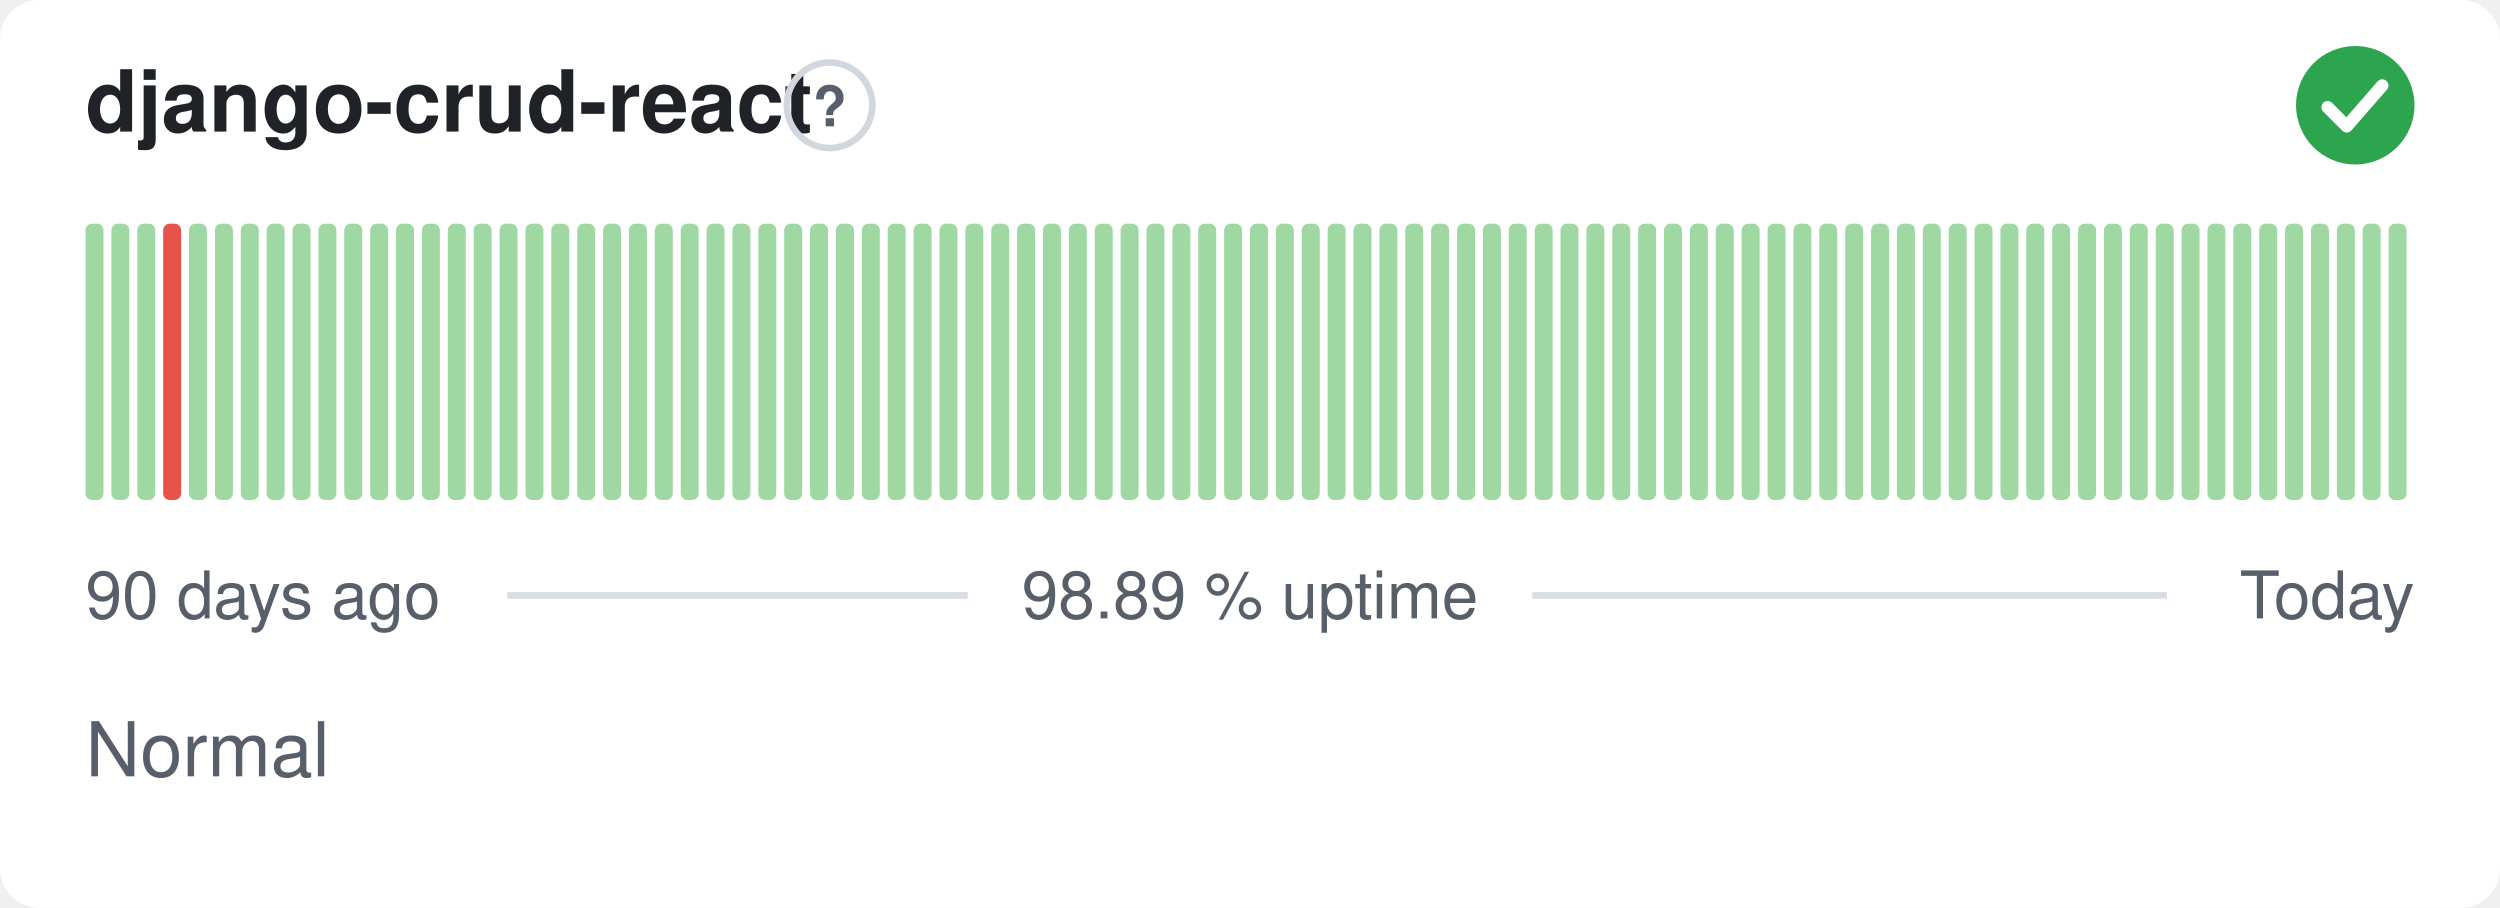
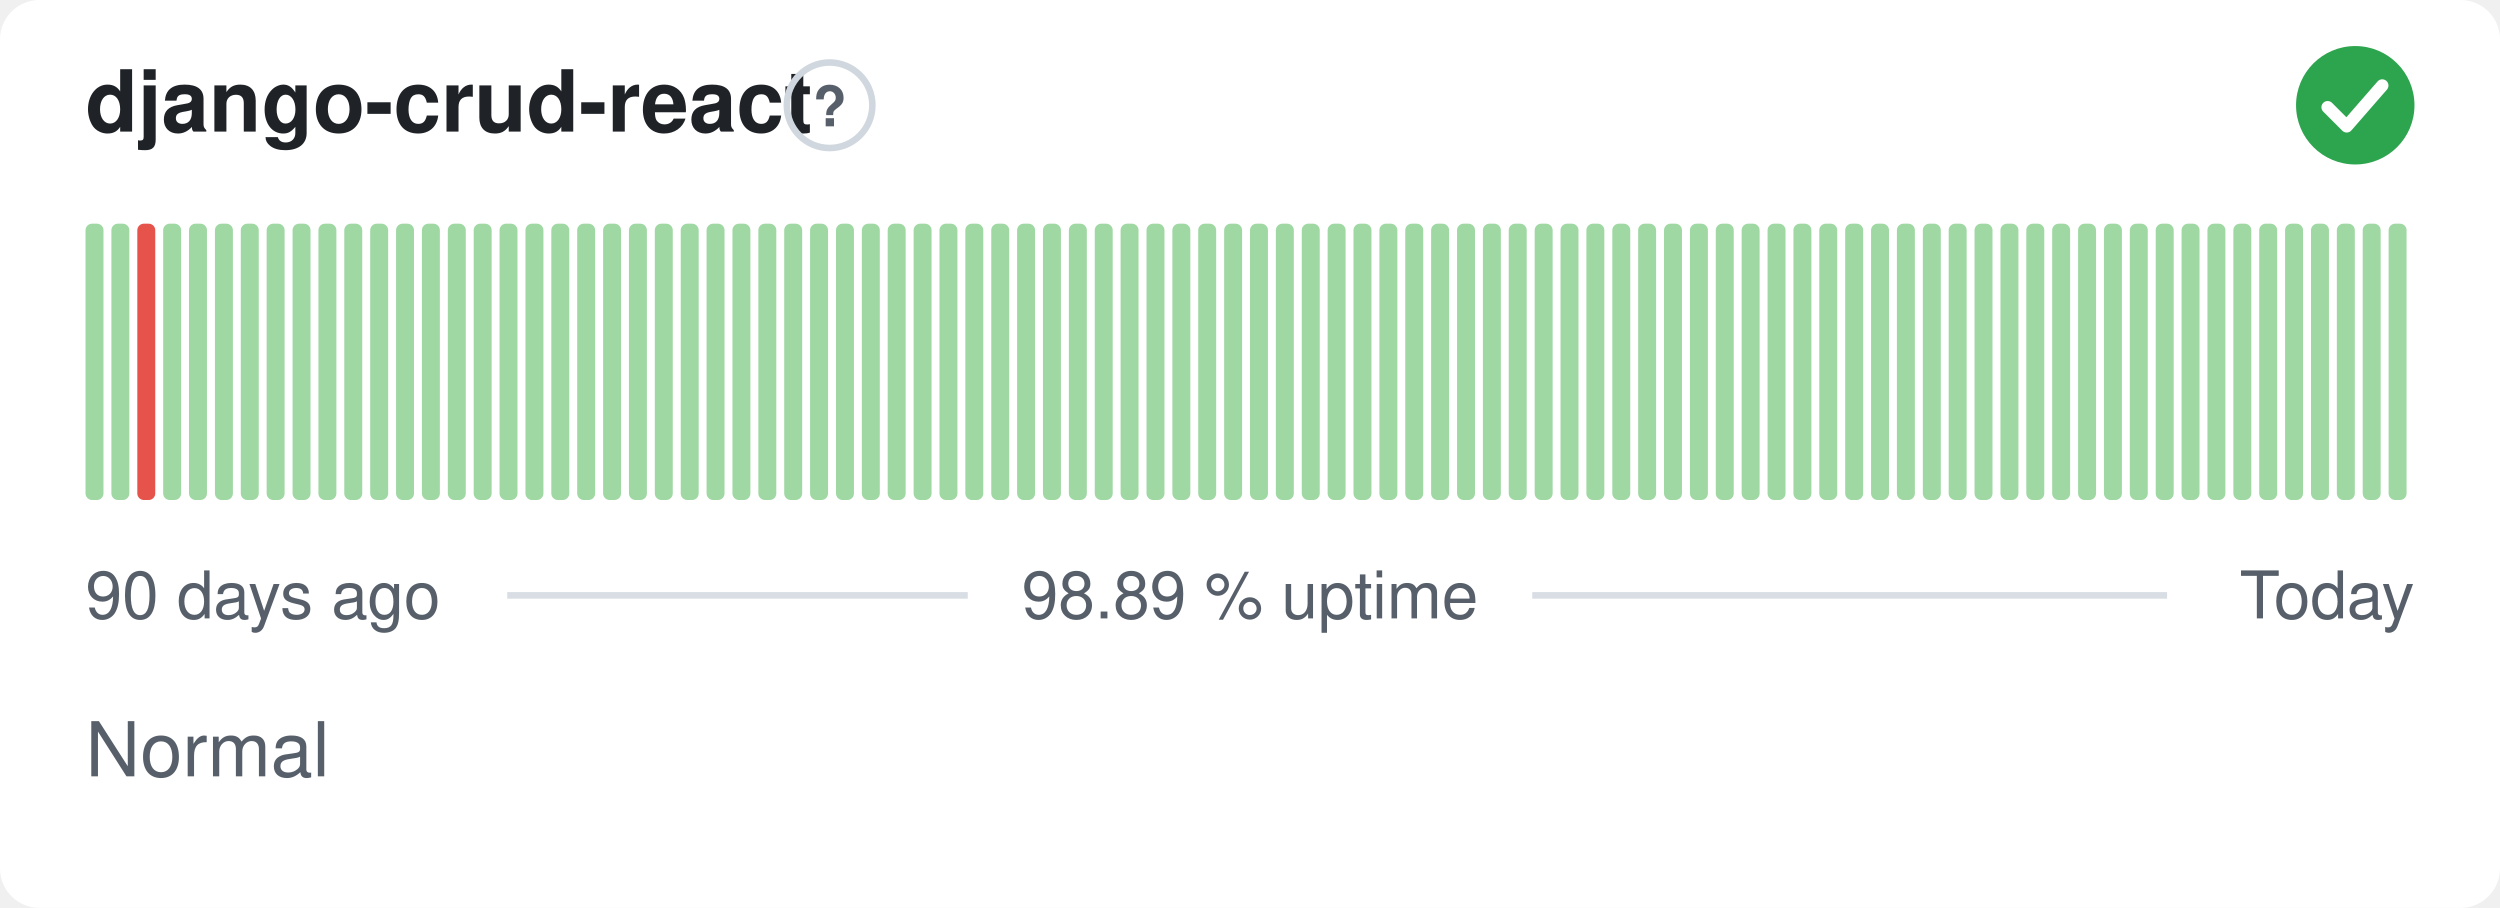
<svg xmlns="http://www.w3.org/2000/svg" width="380" height="138" viewBox="0 0 380 138" role="img" aria-label="django-crud-react: Normal, 98.89 % uptime over the last 90 days" font-family="-apple-system,BlinkMacSystemFont,'Segoe UI',Helvetica,Arial,sans-serif">
  <style>
    @media (prefers-color-scheme: dark) {
      .bg { fill: #0d1117 }
      .title { fill: #e6edf3 }
      .muted { fill: #8b949e }
      .hint { stroke: #30363d }
      .rule { stroke: #30363d }
      .nodata { fill: #21262d }
    }
  </style>
  <rect class="bg" width="380" height="138" rx="6" fill="#ffffff" />
  <text class="title" x="13" y="20" font-size="13" font-weight="600" fill="#1f2328">django-crud-react</text>
  <circle class="hint" cx="126.1" cy="16" r="6.5" fill="none" stroke="#d0d7de" stroke-width="1" />
  <text class="muted" x="126.1" y="19.2" text-anchor="middle" font-size="8.5" font-weight="700" fill="#57606a">?</text>
  <circle cx="358" cy="16" r="9" fill="#2da44e" />
  <path d="M353.80 16.30l2.90 2.90 5.40 -6.20" fill="none" stroke="#fff" stroke-width="1.89" stroke-linecap="round" stroke-linejoin="round" />
  <rect x="13.00" y="34.00" width="2.73" height="42.00" rx="1" fill="#9fd8a3" />
  <rect x="16.93" y="34.00" width="2.73" height="42.00" rx="1" fill="#9fd8a3" />
-   <rect x="20.87" y="34.00" width="2.73" height="42.00" rx="1" fill="#9fd8a3" />
-   <rect x="24.80" y="34.00" width="2.73" height="42.00" rx="1" fill="#e5534b" />
+   <rect x="20.87" y="34.00" width="2.73" height="42.00" rx="1" fill="#e5534b" />
+   <rect x="24.80" y="34.00" width="2.73" height="42.00" rx="1" fill="#9fd8a3" />
  <rect x="28.73" y="34.00" width="2.73" height="42.00" rx="1" fill="#9fd8a3" />
  <rect x="32.67" y="34.00" width="2.73" height="42.00" rx="1" fill="#9fd8a3" />
  <rect x="36.60" y="34.00" width="2.73" height="42.00" rx="1" fill="#9fd8a3" />
  <rect x="40.53" y="34.00" width="2.73" height="42.00" rx="1" fill="#9fd8a3" />
  <rect x="44.47" y="34.00" width="2.73" height="42.00" rx="1" fill="#9fd8a3" />
  <rect x="48.40" y="34.00" width="2.73" height="42.00" rx="1" fill="#9fd8a3" />
  <rect x="52.33" y="34.00" width="2.73" height="42.00" rx="1" fill="#9fd8a3" />
  <rect x="56.27" y="34.00" width="2.73" height="42.00" rx="1" fill="#9fd8a3" />
  <rect x="60.20" y="34.00" width="2.73" height="42.00" rx="1" fill="#9fd8a3" />
  <rect x="64.13" y="34.00" width="2.73" height="42.00" rx="1" fill="#9fd8a3" />
  <rect x="68.07" y="34.00" width="2.73" height="42.00" rx="1" fill="#9fd8a3" />
  <rect x="72.00" y="34.00" width="2.73" height="42.00" rx="1" fill="#9fd8a3" />
  <rect x="75.93" y="34.00" width="2.73" height="42.00" rx="1" fill="#9fd8a3" />
  <rect x="79.87" y="34.00" width="2.73" height="42.00" rx="1" fill="#9fd8a3" />
  <rect x="83.80" y="34.00" width="2.73" height="42.00" rx="1" fill="#9fd8a3" />
  <rect x="87.73" y="34.00" width="2.73" height="42.00" rx="1" fill="#9fd8a3" />
  <rect x="91.67" y="34.00" width="2.73" height="42.00" rx="1" fill="#9fd8a3" />
  <rect x="95.60" y="34.00" width="2.73" height="42.00" rx="1" fill="#9fd8a3" />
  <rect x="99.53" y="34.00" width="2.73" height="42.00" rx="1" fill="#9fd8a3" />
  <rect x="103.47" y="34.00" width="2.73" height="42.00" rx="1" fill="#9fd8a3" />
  <rect x="107.40" y="34.00" width="2.73" height="42.00" rx="1" fill="#9fd8a3" />
  <rect x="111.33" y="34.00" width="2.73" height="42.00" rx="1" fill="#9fd8a3" />
  <rect x="115.27" y="34.00" width="2.73" height="42.00" rx="1" fill="#9fd8a3" />
  <rect x="119.20" y="34.00" width="2.73" height="42.00" rx="1" fill="#9fd8a3" />
  <rect x="123.13" y="34.00" width="2.73" height="42.00" rx="1" fill="#9fd8a3" />
  <rect x="127.07" y="34.00" width="2.73" height="42.00" rx="1" fill="#9fd8a3" />
  <rect x="131.00" y="34.00" width="2.73" height="42.00" rx="1" fill="#9fd8a3" />
  <rect x="134.93" y="34.00" width="2.73" height="42.00" rx="1" fill="#9fd8a3" />
  <rect x="138.87" y="34.00" width="2.73" height="42.00" rx="1" fill="#9fd8a3" />
  <rect x="142.80" y="34.00" width="2.73" height="42.00" rx="1" fill="#9fd8a3" />
  <rect x="146.73" y="34.00" width="2.73" height="42.00" rx="1" fill="#9fd8a3" />
  <rect x="150.67" y="34.00" width="2.73" height="42.00" rx="1" fill="#9fd8a3" />
  <rect x="154.60" y="34.00" width="2.73" height="42.00" rx="1" fill="#9fd8a3" />
  <rect x="158.53" y="34.00" width="2.73" height="42.00" rx="1" fill="#9fd8a3" />
  <rect x="162.47" y="34.00" width="2.73" height="42.00" rx="1" fill="#9fd8a3" />
  <rect x="166.40" y="34.00" width="2.73" height="42.00" rx="1" fill="#9fd8a3" />
  <rect x="170.33" y="34.00" width="2.73" height="42.00" rx="1" fill="#9fd8a3" />
  <rect x="174.27" y="34.00" width="2.73" height="42.00" rx="1" fill="#9fd8a3" />
  <rect x="178.20" y="34.00" width="2.73" height="42.00" rx="1" fill="#9fd8a3" />
  <rect x="182.13" y="34.00" width="2.73" height="42.00" rx="1" fill="#9fd8a3" />
  <rect x="186.07" y="34.00" width="2.73" height="42.00" rx="1" fill="#9fd8a3" />
  <rect x="190.00" y="34.00" width="2.73" height="42.00" rx="1" fill="#9fd8a3" />
  <rect x="193.93" y="34.00" width="2.73" height="42.00" rx="1" fill="#9fd8a3" />
  <rect x="197.87" y="34.00" width="2.73" height="42.00" rx="1" fill="#9fd8a3" />
  <rect x="201.80" y="34.00" width="2.73" height="42.00" rx="1" fill="#9fd8a3" />
  <rect x="205.73" y="34.00" width="2.73" height="42.00" rx="1" fill="#9fd8a3" />
  <rect x="209.67" y="34.00" width="2.73" height="42.00" rx="1" fill="#9fd8a3" />
  <rect x="213.60" y="34.00" width="2.73" height="42.00" rx="1" fill="#9fd8a3" />
  <rect x="217.53" y="34.00" width="2.73" height="42.00" rx="1" fill="#9fd8a3" />
  <rect x="221.47" y="34.00" width="2.73" height="42.00" rx="1" fill="#9fd8a3" />
  <rect x="225.40" y="34.00" width="2.73" height="42.00" rx="1" fill="#9fd8a3" />
  <rect x="229.33" y="34.00" width="2.73" height="42.00" rx="1" fill="#9fd8a3" />
  <rect x="233.27" y="34.00" width="2.73" height="42.00" rx="1" fill="#9fd8a3" />
  <rect x="237.20" y="34.00" width="2.73" height="42.00" rx="1" fill="#9fd8a3" />
  <rect x="241.13" y="34.00" width="2.73" height="42.00" rx="1" fill="#9fd8a3" />
  <rect x="245.07" y="34.00" width="2.73" height="42.00" rx="1" fill="#9fd8a3" />
  <rect x="249.00" y="34.00" width="2.73" height="42.00" rx="1" fill="#9fd8a3" />
  <rect x="252.93" y="34.00" width="2.73" height="42.00" rx="1" fill="#9fd8a3" />
  <rect x="256.87" y="34.00" width="2.73" height="42.00" rx="1" fill="#9fd8a3" />
  <rect x="260.80" y="34.00" width="2.73" height="42.00" rx="1" fill="#9fd8a3" />
  <rect x="264.73" y="34.00" width="2.73" height="42.00" rx="1" fill="#9fd8a3" />
  <rect x="268.67" y="34.00" width="2.73" height="42.00" rx="1" fill="#9fd8a3" />
  <rect x="272.60" y="34.00" width="2.73" height="42.00" rx="1" fill="#9fd8a3" />
  <rect x="276.53" y="34.00" width="2.73" height="42.00" rx="1" fill="#9fd8a3" />
  <rect x="280.47" y="34.00" width="2.73" height="42.00" rx="1" fill="#9fd8a3" />
  <rect x="284.40" y="34.00" width="2.73" height="42.00" rx="1" fill="#9fd8a3" />
  <rect x="288.33" y="34.00" width="2.73" height="42.00" rx="1" fill="#9fd8a3" />
  <rect x="292.27" y="34.00" width="2.73" height="42.00" rx="1" fill="#9fd8a3" />
  <rect x="296.20" y="34.00" width="2.73" height="42.00" rx="1" fill="#9fd8a3" />
  <rect x="300.13" y="34.00" width="2.73" height="42.00" rx="1" fill="#9fd8a3" />
  <rect x="304.07" y="34.00" width="2.73" height="42.00" rx="1" fill="#9fd8a3" />
  <rect x="308.00" y="34.00" width="2.73" height="42.00" rx="1" fill="#9fd8a3" />
  <rect x="311.93" y="34.00" width="2.73" height="42.00" rx="1" fill="#9fd8a3" />
  <rect x="315.87" y="34.00" width="2.73" height="42.00" rx="1" fill="#9fd8a3" />
  <rect x="319.80" y="34.00" width="2.73" height="42.00" rx="1" fill="#9fd8a3" />
  <rect x="323.73" y="34.00" width="2.73" height="42.00" rx="1" fill="#9fd8a3" />
  <rect x="327.67" y="34.00" width="2.73" height="42.00" rx="1" fill="#9fd8a3" />
  <rect x="331.60" y="34.00" width="2.73" height="42.00" rx="1" fill="#9fd8a3" />
  <rect x="335.53" y="34.00" width="2.73" height="42.00" rx="1" fill="#9fd8a3" />
  <rect x="339.47" y="34.00" width="2.73" height="42.00" rx="1" fill="#9fd8a3" />
  <rect x="343.40" y="34.00" width="2.73" height="42.00" rx="1" fill="#9fd8a3" />
  <rect x="347.33" y="34.00" width="2.73" height="42.00" rx="1" fill="#9fd8a3" />
  <rect x="351.27" y="34.00" width="2.73" height="42.00" rx="1" fill="#9fd8a3" />
  <rect x="355.20" y="34.00" width="2.73" height="42.00" rx="1" fill="#9fd8a3" />
  <rect x="359.13" y="34.00" width="2.73" height="42.00" rx="1" fill="#9fd8a3" />
  <rect x="363.07" y="34.00" width="2.73" height="42.00" rx="1" fill="#9fd8a3" />
  <text class="muted" x="13" y="94" font-size="10" fill="#57606a">90 days ago</text>
  <text class="muted" x="190" y="94" text-anchor="middle" font-size="10" fill="#57606a">98.89 % uptime</text>
  <text class="muted" x="367" y="94" text-anchor="end" font-size="10" fill="#57606a">Today</text>
  <line class="rule" x1="77.1" y1="90.5" x2="147.1" y2="90.5" stroke="#d8dee4" stroke-width="1" />
  <line class="rule" x1="232.9" y1="90.5" x2="329.4" y2="90.5" stroke="#d8dee4" stroke-width="1" />
  <text class="muted" x="13" y="118" font-size="11.5" fill="#57606a">Normal</text>
</svg>
